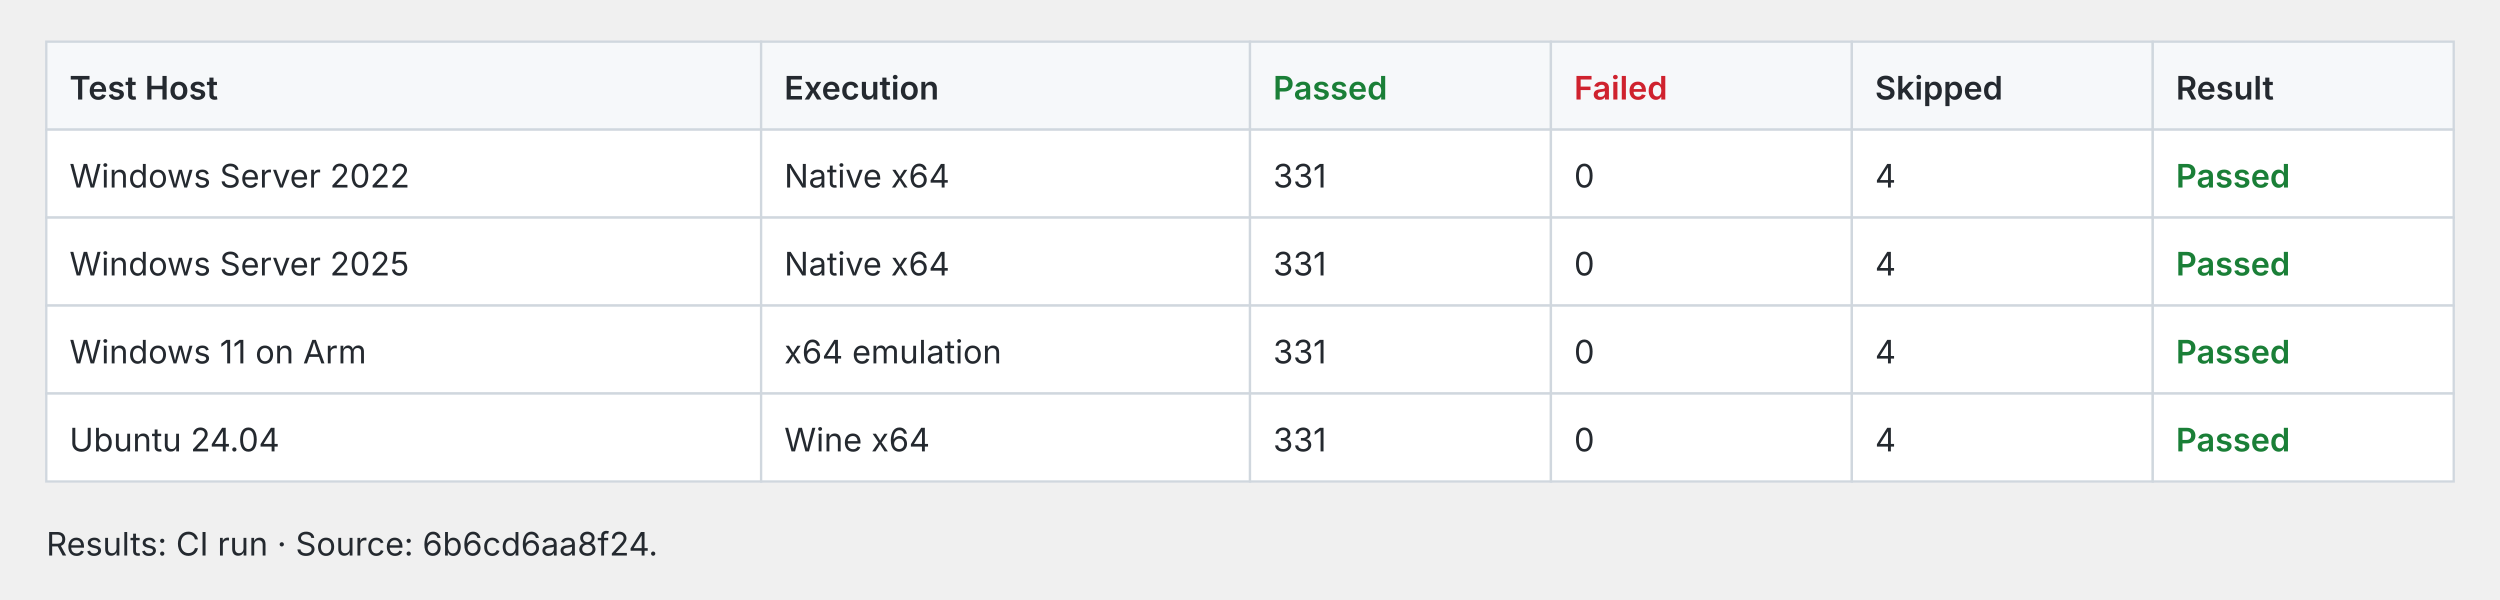
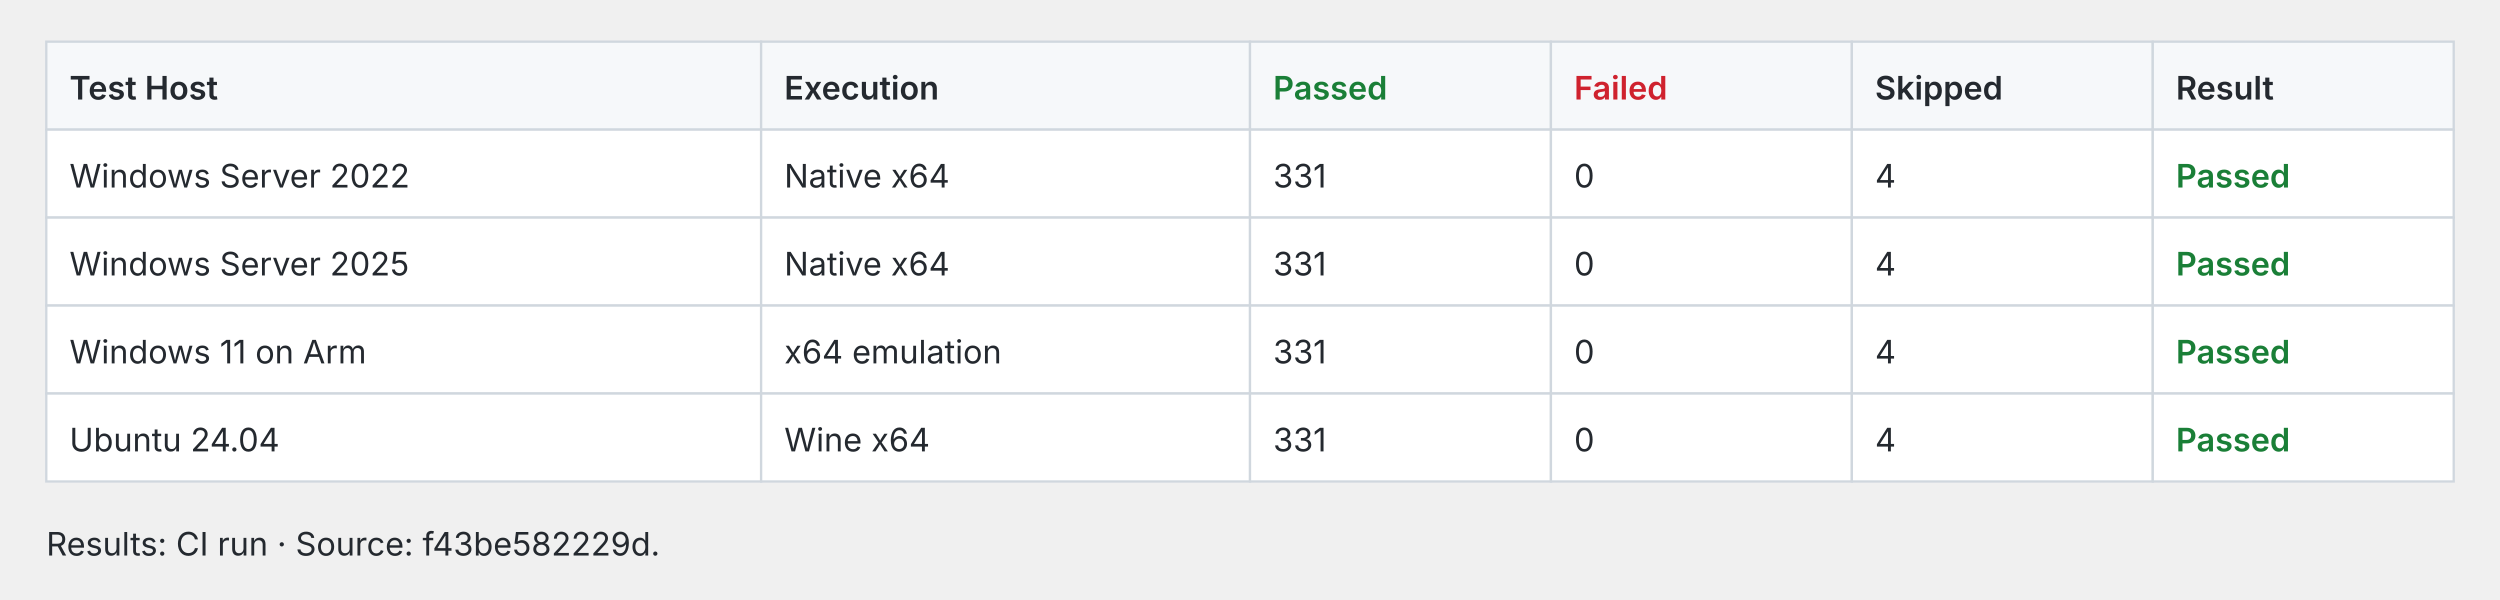
<svg xmlns="http://www.w3.org/2000/svg" width="1080" height="259" viewBox="0 0 1080 259" role="img">
  <style>text{fill:#24292f;font:14px -apple-system,BlinkMacSystemFont,Segoe UI,sans-serif}.cell{fill:#fff;stroke:#d0d7de}.header{fill:#f6f8fa;stroke:#d0d7de}.pass{fill:#1a7f37;font-weight:600}.fail{fill:#cf222e;font-weight:600}.fast{fill:#1a7f37;font-weight:600}.slow{fill:#656d76}@media(prefers-color-scheme:dark){text{fill:#e6edf3}.cell{fill:#0d1117;stroke:#30363d}.header{fill:#161b22;stroke:#30363d}.pass{fill:#3fb950}.fail{fill:#f85149}.fast{fill:#3fb950}.slow{fill:#8b949e}}</style>
  <rect class="header" x="20.0" y="18" width="308.8" height="38" />
  <text x="30.0" y="43.0" style="font-weight:600">Test Host</text>
  <rect class="header" x="328.8" y="18" width="211.2" height="38" />
  <text x="338.8" y="43.0" style="font-weight:600">Execution</text>
  <rect class="header" x="540.0" y="18" width="130.0" height="38" />
  <text x="550.0" y="43.0" style="font-weight:600" class="pass">Passed</text>
  <rect class="header" x="670.0" y="18" width="130.0" height="38" />
  <text x="680.0" y="43.0" style="font-weight:600" class="fail">Failed</text>
  <rect class="header" x="800.0" y="18" width="130.0" height="38" />
  <text x="810.0" y="43.0" style="font-weight:600">Skipped</text>
  <rect class="header" x="930.0" y="18" width="130.0" height="38" />
  <text x="940.0" y="43.0" style="font-weight:600">Result</text>
  <rect class="cell" x="20.0" y="56" width="308.8" height="38" />
  <text x="30.0" y="81.0">Windows Server 2022</text>
  <rect class="cell" x="328.8" y="56" width="211.2" height="38" />
  <text x="338.8" y="81.0">Native x64</text>
  <rect class="cell" x="540.0" y="56" width="130.0" height="38" />
  <text x="550.0" y="81.0">331</text>
  <rect class="cell" x="670.0" y="56" width="130.0" height="38" />
  <text x="680.0" y="81.0">0</text>
  <rect class="cell" x="800.0" y="56" width="130.0" height="38" />
  <text x="810.0" y="81.0">4</text>
  <rect class="cell" x="930.0" y="56" width="130.0" height="38" />
  <text x="940.0" y="81.0" style="font-weight:600" class="pass">Passed</text>
  <rect class="cell" x="20.0" y="94" width="308.8" height="38" />
  <text x="30.0" y="119.0">Windows Server 2025</text>
  <rect class="cell" x="328.8" y="94" width="211.2" height="38" />
  <text x="338.8" y="119.0">Native x64</text>
  <rect class="cell" x="540.0" y="94" width="130.0" height="38" />
  <text x="550.0" y="119.0">331</text>
  <rect class="cell" x="670.0" y="94" width="130.0" height="38" />
  <text x="680.0" y="119.0">0</text>
  <rect class="cell" x="800.0" y="94" width="130.0" height="38" />
  <text x="810.0" y="119.0">4</text>
  <rect class="cell" x="930.0" y="94" width="130.0" height="38" />
  <text x="940.0" y="119.0" style="font-weight:600" class="pass">Passed</text>
  <rect class="cell" x="20.0" y="132" width="308.8" height="38" />
  <text x="30.0" y="157.0">Windows 11 on Arm</text>
  <rect class="cell" x="328.8" y="132" width="211.2" height="38" />
  <text x="338.8" y="157.0">x64 emulation</text>
  <rect class="cell" x="540.0" y="132" width="130.0" height="38" />
  <text x="550.0" y="157.0">331</text>
  <rect class="cell" x="670.0" y="132" width="130.0" height="38" />
  <text x="680.0" y="157.0">0</text>
  <rect class="cell" x="800.0" y="132" width="130.0" height="38" />
  <text x="810.0" y="157.0">4</text>
  <rect class="cell" x="930.0" y="132" width="130.0" height="38" />
  <text x="940.0" y="157.0" style="font-weight:600" class="pass">Passed</text>
  <rect class="cell" x="20.0" y="170" width="308.8" height="38" />
  <text x="30.0" y="195.0">Ubuntu 24.04</text>
  <rect class="cell" x="328.8" y="170" width="211.2" height="38" />
  <text x="338.8" y="195.0">Wine x64</text>
  <rect class="cell" x="540.0" y="170" width="130.0" height="38" />
  <text x="550.0" y="195.0">331</text>
  <rect class="cell" x="670.0" y="170" width="130.0" height="38" />
  <text x="680.0" y="195.0">0</text>
  <rect class="cell" x="800.0" y="170" width="130.0" height="38" />
  <text x="810.0" y="195.0">4</text>
  <rect class="cell" x="930.0" y="170" width="130.0" height="38" />
  <text x="940.0" y="195.0" style="font-weight:600" class="pass">Passed</text>
-   <text x="20.0" y="240.0">Results: CI run · Source: 6b6cd6aa8f24.</text>
+   <text x="20.0" y="240.0">Results: CI run · Source: f43be582229d.</text>
</svg>
